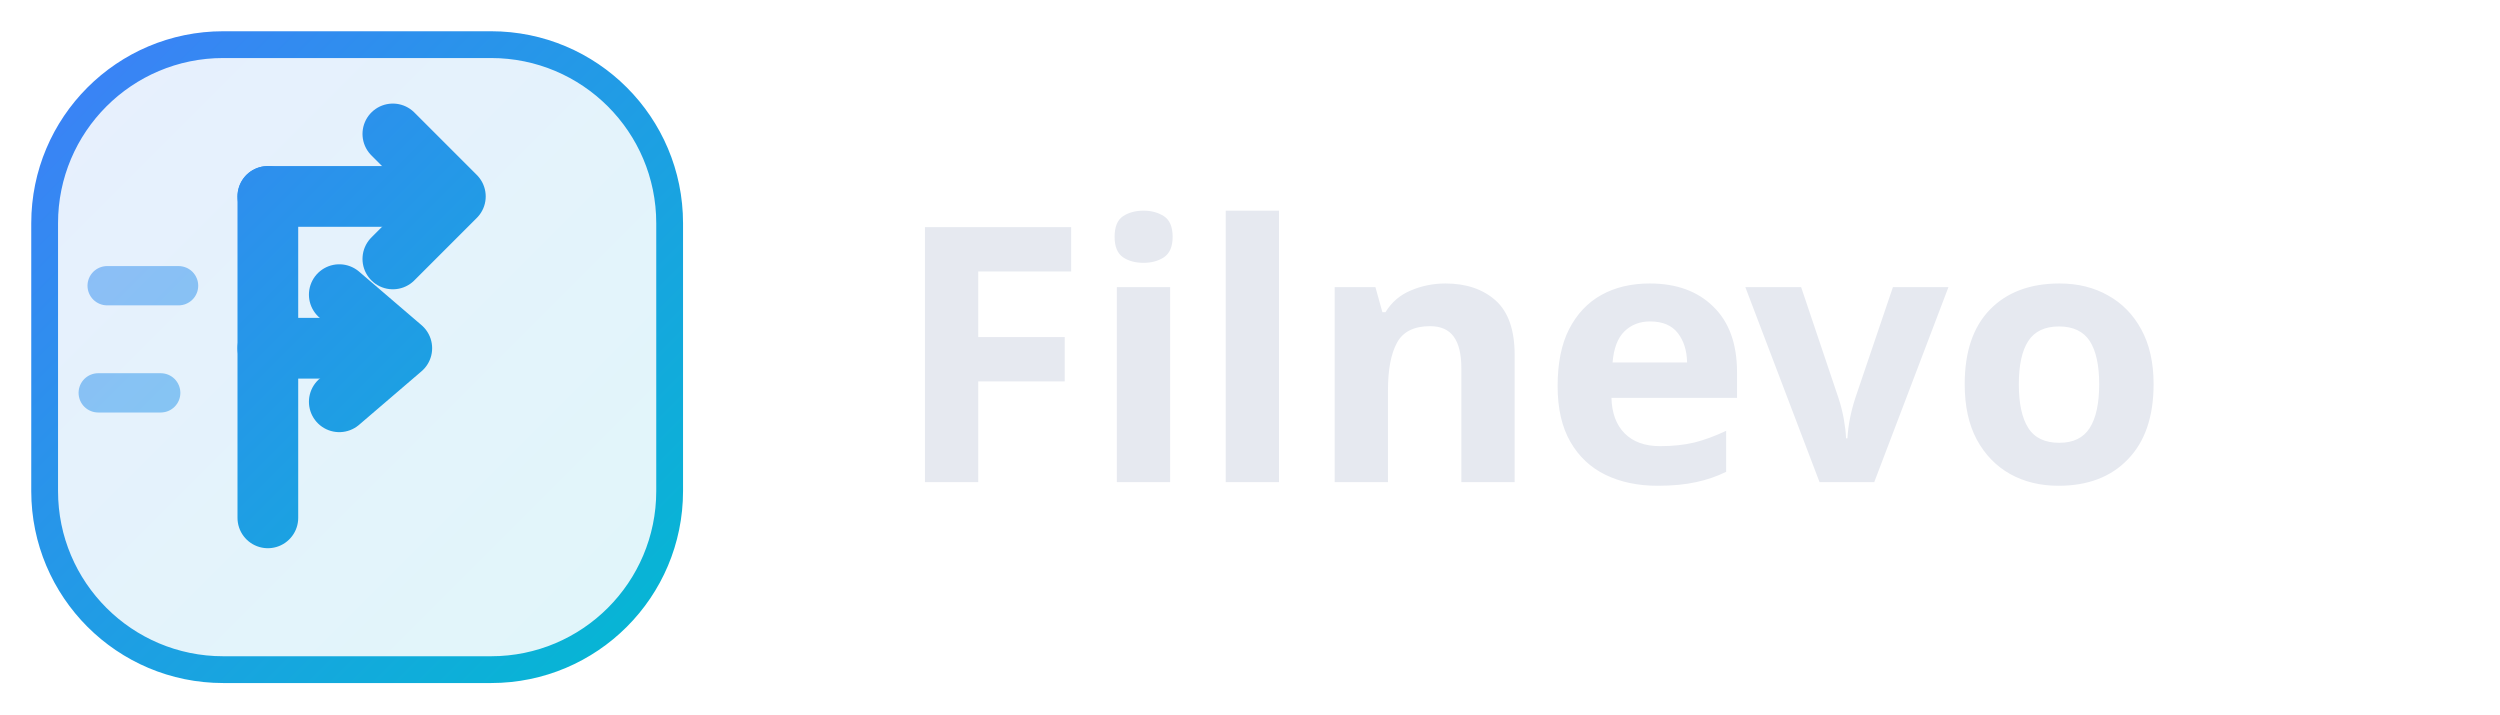
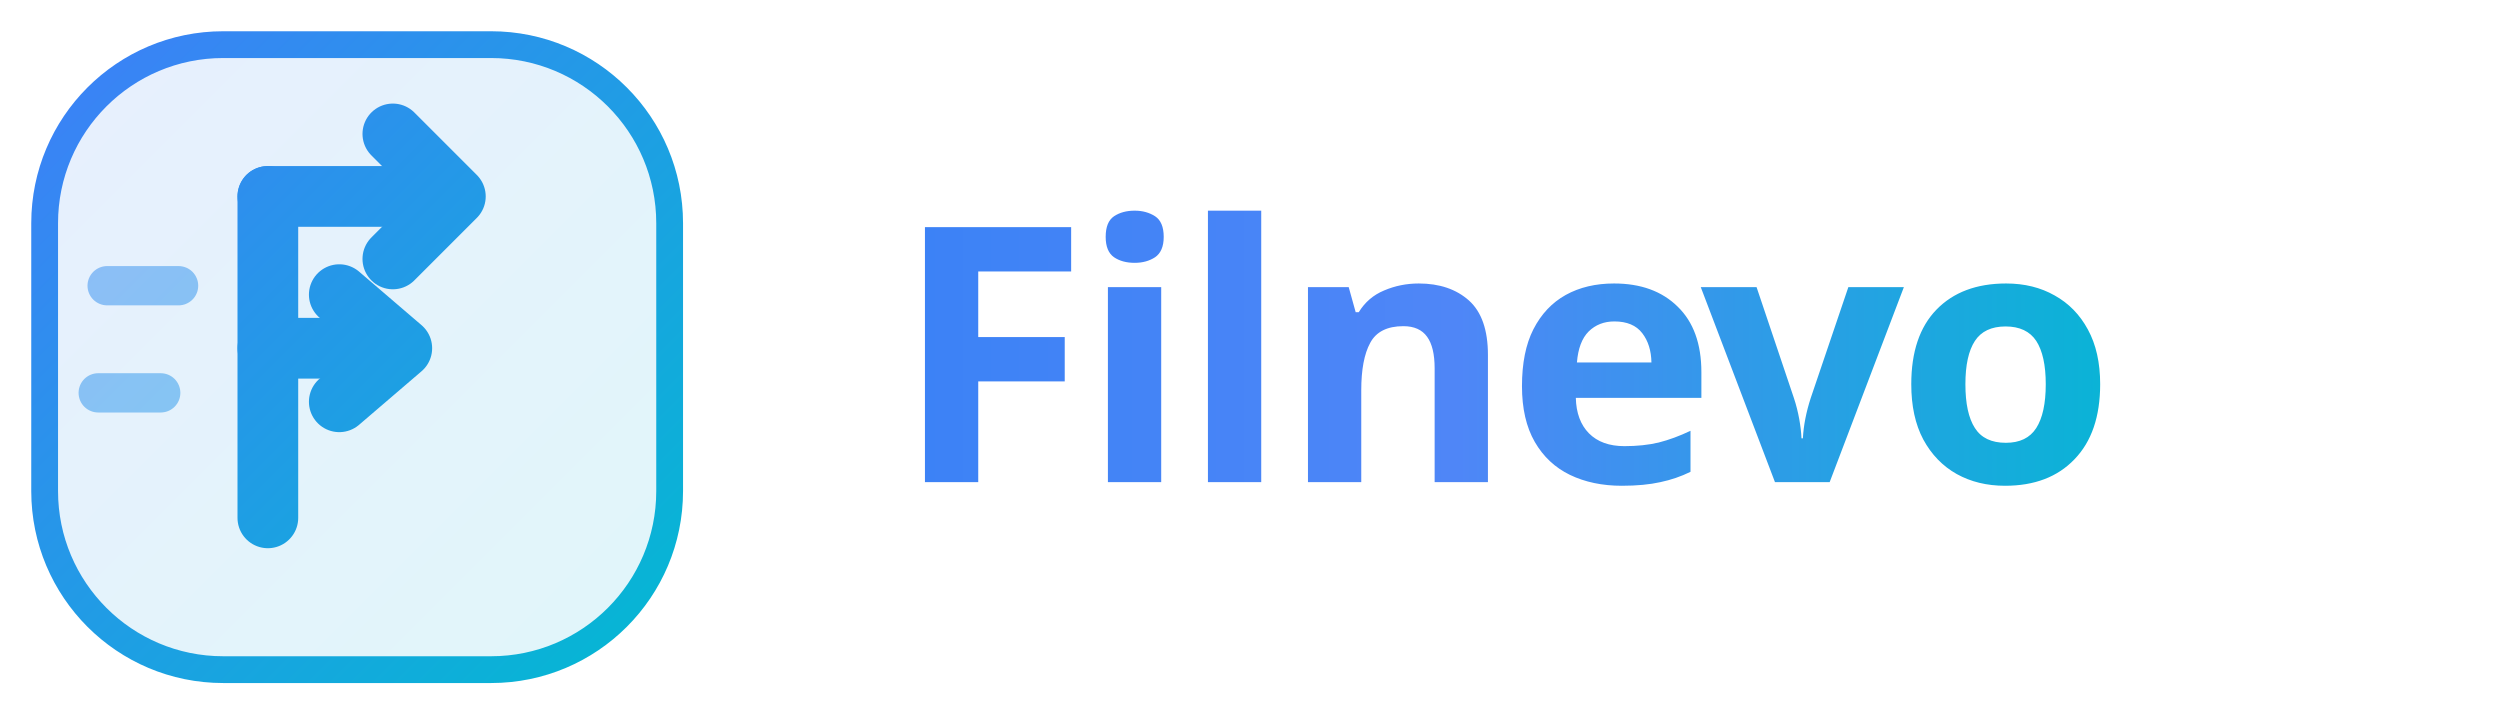
<svg xmlns="http://www.w3.org/2000/svg" width="140" height="40" viewBox="0 0 140 40" fill="none">
  <defs>
    <linearGradient id="flnGrad" x1="4" y1="4" x2="36" y2="36" gradientUnits="userSpaceOnUse">
      <stop stop-color="#3b82f6" />
+       <stop offset="1" stop-color="#06b6d4" />
+     </linearGradient>
+     <linearGradient id="textGrad" x1="50" y1="20" x2="120" y2="20" gradientUnits="userSpaceOnUse">
+       <stop stop-color="#3b82f6" />
+       <stop offset="0.45" stop-color="#4f86f7" />
      <stop offset="1" stop-color="#06b6d4" />
    </linearGradient>
  </defs>
  <rect x="2.5" y="2.5" width="35" height="35" rx="10" fill="url(#flnGrad)" fill-opacity="0.12" stroke="url(#flnGrad)" stroke-width="1.5" />
  <g stroke="url(#flnGrad)" stroke-width="2.2" stroke-linecap="round" opacity="0.5">
    <path d="M6 16 H10" />
    <path d="M5.5 22 H9" />
  </g>
  <g stroke="url(#flnGrad)" stroke-width="3.4" stroke-linecap="round" stroke-linejoin="round">
    <path d="M15 11 V29" />
    <path d="M15 11 H25" />
    <path d="M22 7.5 L25.5 11 L22 14.5" />
    <path d="M15 19.5 H22" />
    <path d="M19 16.5 L22.5 19.5 L19 22.5" />
  </g>
-   <text x="50" y="27" fill="#e6e9f0" style="font-family: sans-serif; font-size: 20px; font-weight: bold;">Filnevo</text>
+   <text x="50" y="27" fill="url(#textGrad)" style="font-family: sans-serif; font-size: 20px; font-weight: bold; letter-spacing: -0.025em;">Filnevo</text>
</svg>
